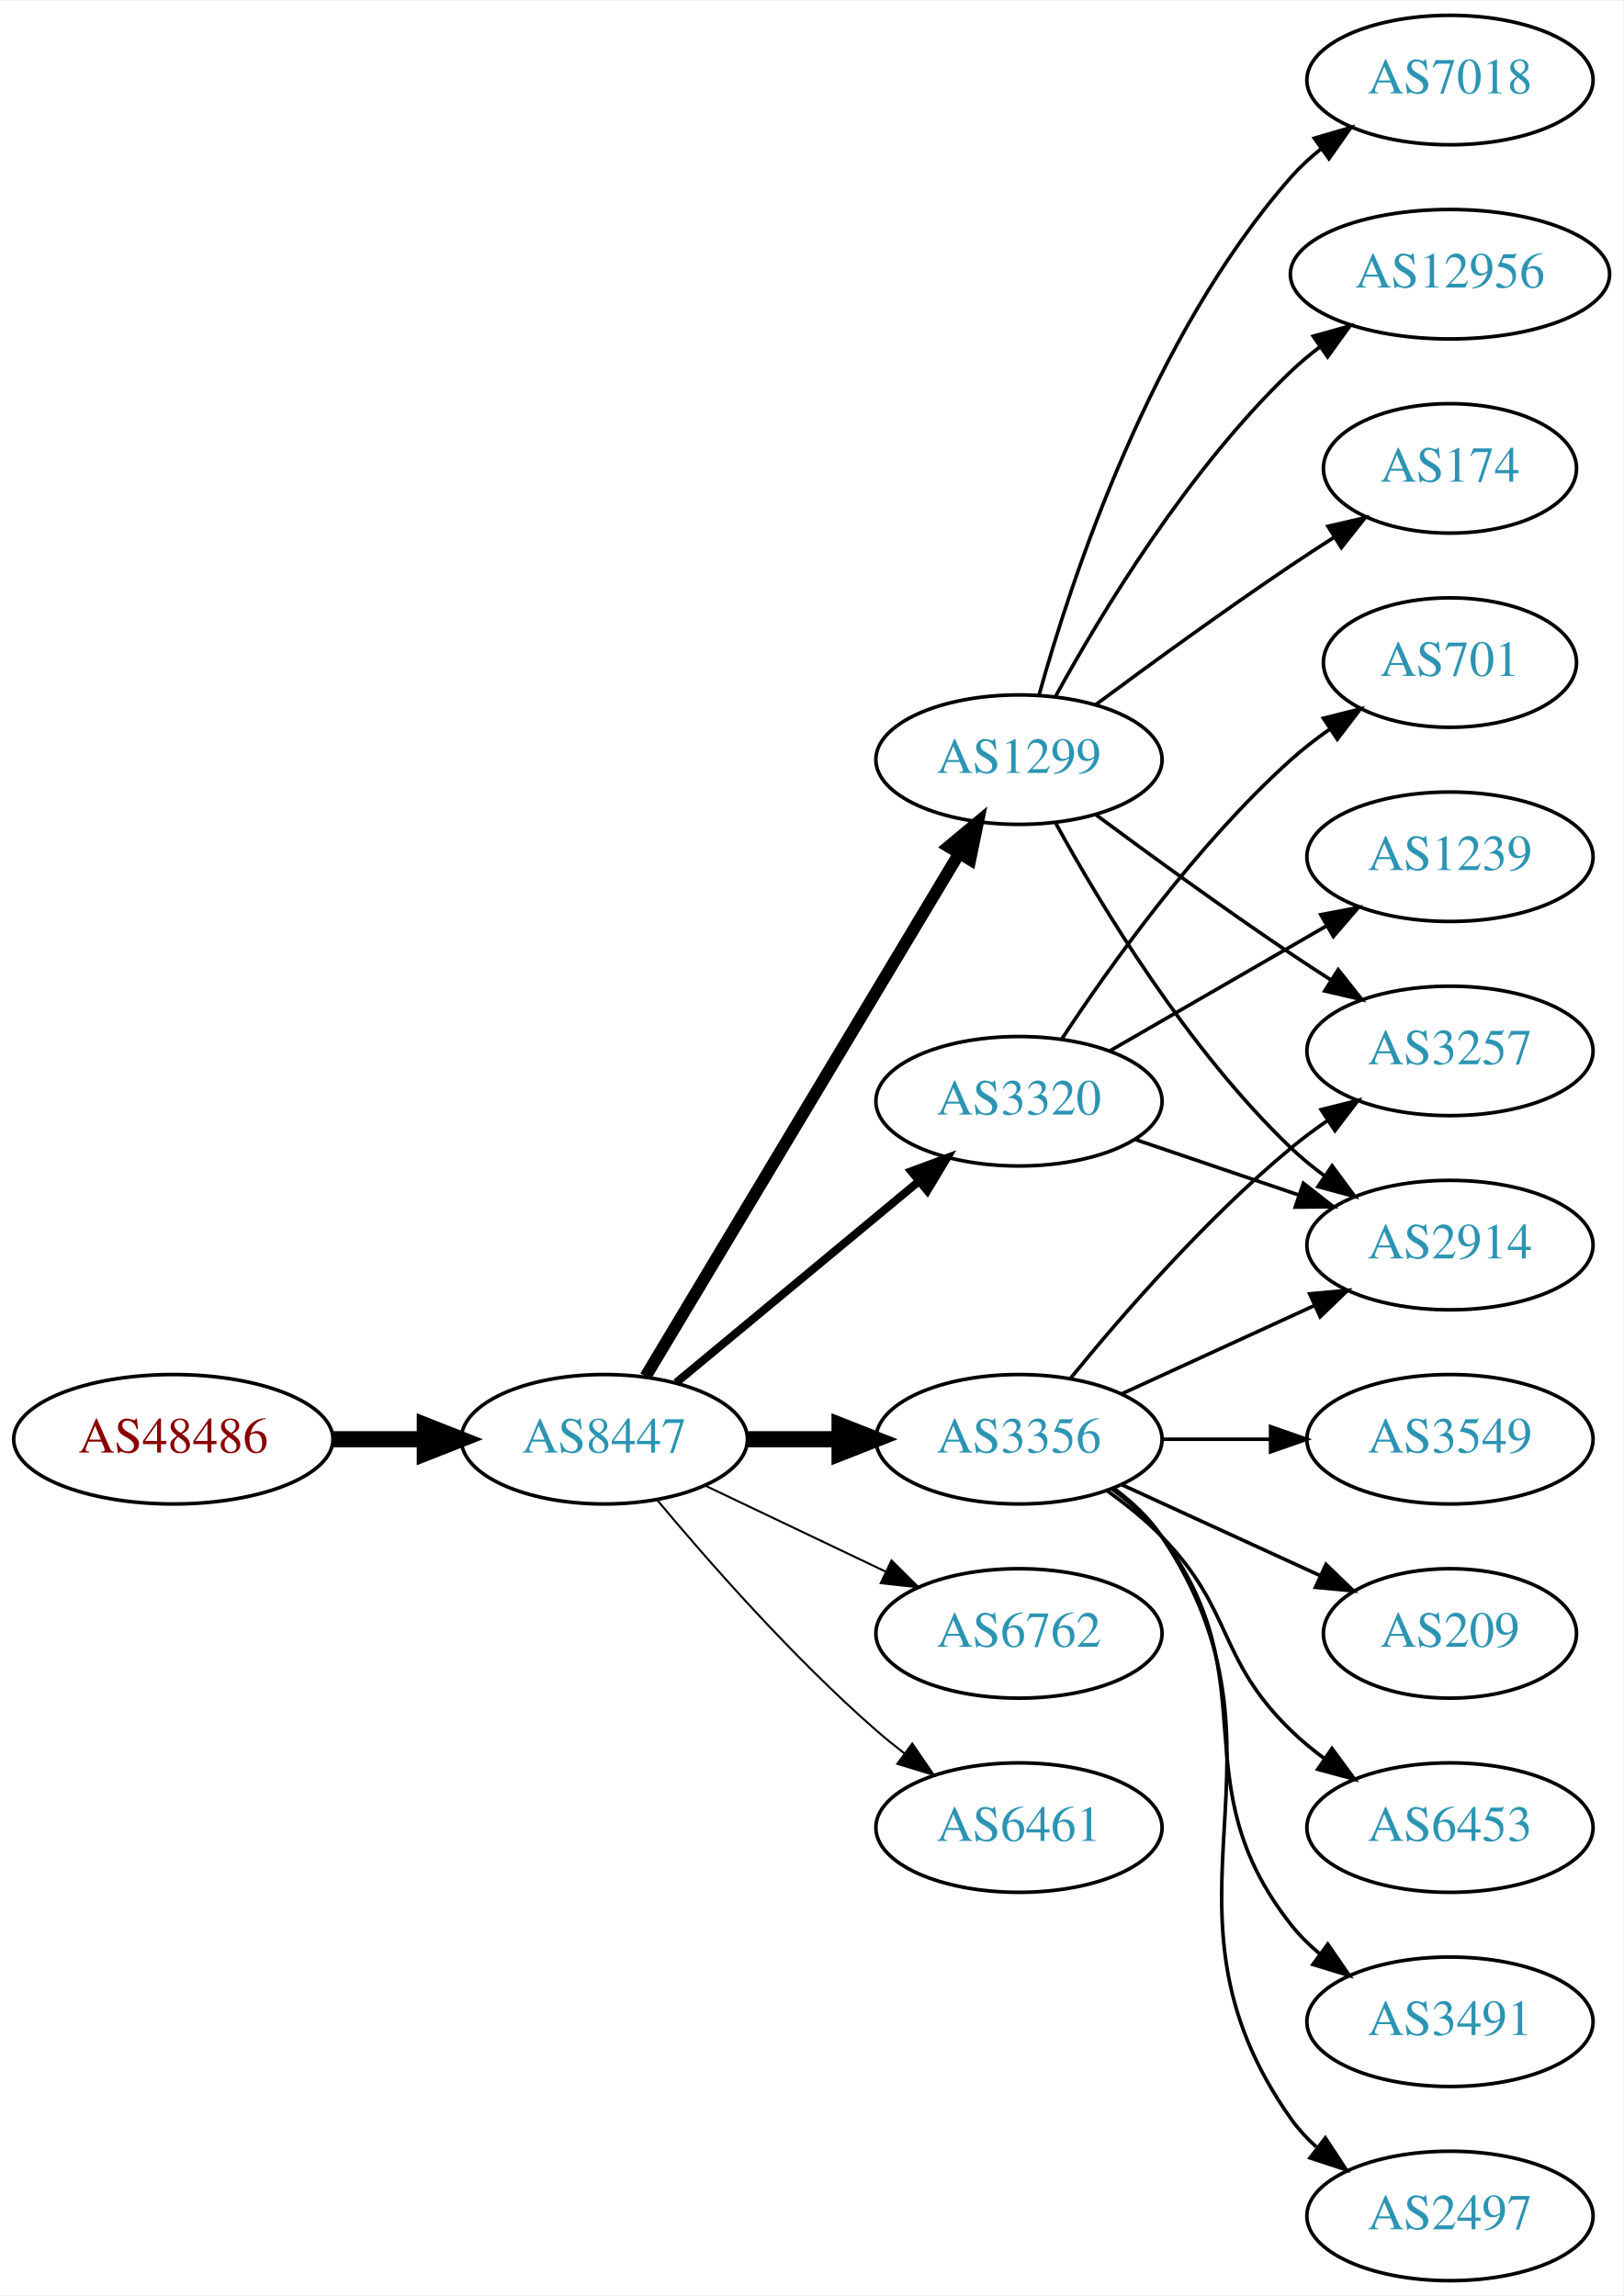
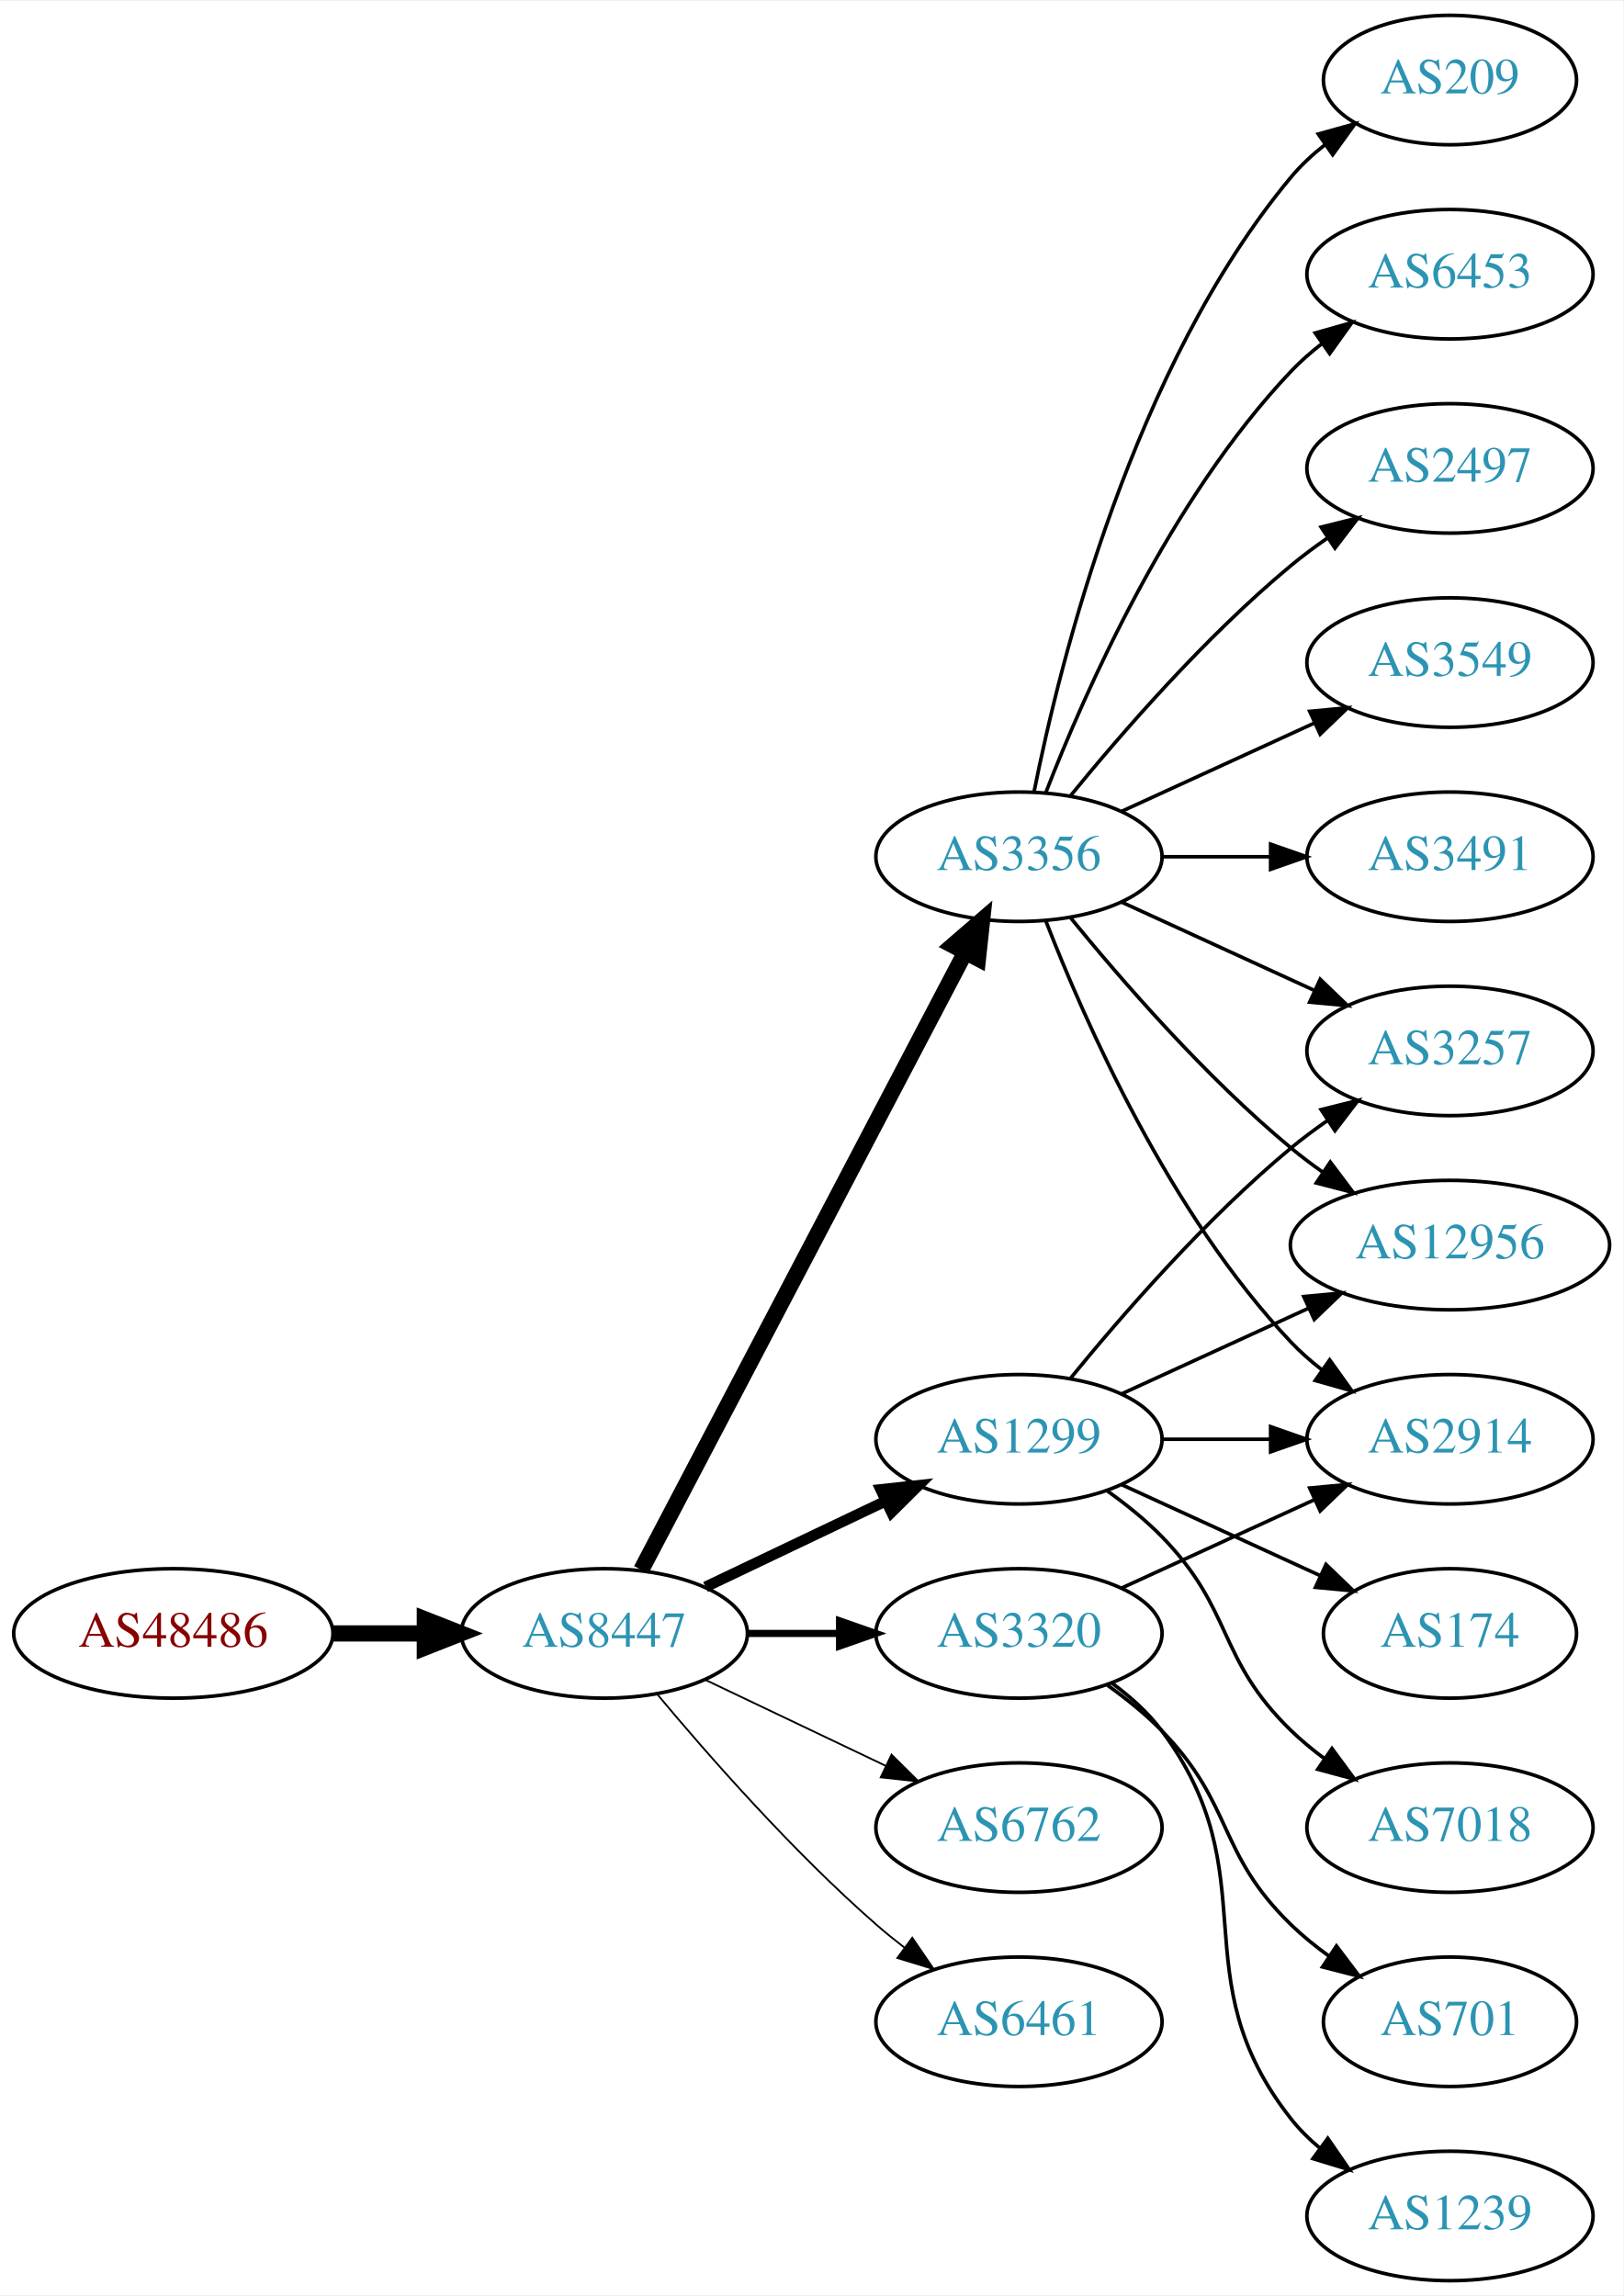
<svg xmlns="http://www.w3.org/2000/svg" xmlns:xlink="http://www.w3.org/1999/xlink" width="451pt" height="638pt" viewBox="0.00 0.00 451.37 638.00">
  <g id="graph0" class="graph" transform="scale(1 1) rotate(0) translate(4 634)">
    <polygon fill="white" stroke="none" points="-4,4 -4,-634 447.37,-634 447.37,4 -4,4" />
    <g id="node1" class="node">
      <g id="a_node1">
        <a xlink:href="/asn/48486" xlink:title="AS48486 ~ Leder und Schuh AG [AT]">
-           <ellipse fill="#ffffff" stroke="black" cx="44.196" cy="-234" rx="44.393" ry="18" />
-           <text text-anchor="middle" x="44.196" y="-230.3" font-family="Times,serif" font-size="14.00" fill="#880000">AS48486</text>
+           <ellipse fill="#ffffff" stroke="black" cx="44.196" cy="-180" rx="44.393" ry="18" />
+           <text text-anchor="middle" x="44.196" y="-176.3" font-family="Times,serif" font-size="14.00" fill="#880000">AS48486</text>
        </a>
      </g>
    </g>
    <g id="node2" class="node">
      <g id="a_node2">
        <a xlink:href="/asn/8447" xlink:title="AS8447 ~ A1 Telekom Austria AG [AT]">
-           <ellipse fill="#ffffff" stroke="black" cx="164.039" cy="-234" rx="39.794" ry="18" />
-           <text text-anchor="middle" x="164.039" y="-230.3" font-family="Times,serif" font-size="14.00" fill="#2c94b3">AS8447</text>
+           <ellipse fill="#ffffff" stroke="black" cx="164.039" cy="-180" rx="39.794" ry="18" />
+           <text text-anchor="middle" x="164.039" y="-176.3" font-family="Times,serif" font-size="14.00" fill="#2c94b3">AS8447</text>
        </a>
      </g>
    </g>
    <g id="edge1" class="edge">
-       <path fill="none" stroke="black" stroke-width="4.5" d="M88.407,-234C96.72,-234 105.482,-234 113.965,-234" />
-       <polygon fill="black" stroke="black" stroke-width="4.5" points="114.123,-237.938 124.123,-234 114.123,-230.063 114.123,-237.938" />
+       <path fill="none" stroke="black" stroke-width="4.5" d="M88.407,-180C96.72,-180 105.482,-180 113.965,-180" />
+       <polygon fill="black" stroke="black" stroke-width="4.5" points="114.123,-183.938 124.123,-180 114.123,-176.063 114.123,-183.938" />
    </g>
    <g id="node3" class="node">
      <g id="a_node3">
        <a xlink:href="/asn/1299" xlink:title="AS1299 ~ Telia Carrier [EU]">
-           <ellipse fill="#ffffff" stroke="black" cx="279.332" cy="-423" rx="39.794" ry="18" />
-           <text text-anchor="middle" x="279.332" y="-419.3" font-family="Times,serif" font-size="14.00" fill="#2c94b3">AS1299</text>
+           <ellipse fill="#ffffff" stroke="black" cx="279.332" cy="-234" rx="39.794" ry="18" />
+           <text text-anchor="middle" x="279.332" y="-230.3" font-family="Times,serif" font-size="14.00" fill="#2c94b3">AS1299</text>
        </a>
      </g>
    </g>
    <g id="edge2" class="edge">
-       <path fill="none" stroke="black" stroke-width="3.375" d="M175.494,-251.442C195.475,-284.775 239.18,-357.686 262.666,-396.866" />
-       <polygon fill="black" stroke="black" stroke-width="3.375" points="259.758,-398.823 267.902,-405.6 265.762,-395.224 259.758,-398.823" />
+       <path fill="none" stroke="black" stroke-width="3" d="M192.175,-192.934C207.169,-200.081 225.99,-209.052 242.213,-216.785" />
+       <polygon fill="black" stroke="black" stroke-width="3" points="240.884,-220.028 251.417,-221.171 243.895,-213.709 240.884,-220.028" />
    </g>
    <g id="node4" class="node">
      <g id="a_node4">
        <a xlink:href="/asn/3356" xlink:title="AS3356 ~ Level 3 Parent, LLC [US]">
-           <ellipse fill="#ffffff" stroke="black" cx="279.332" cy="-234" rx="39.794" ry="18" />
-           <text text-anchor="middle" x="279.332" y="-230.3" font-family="Times,serif" font-size="14.00" fill="#2c94b3">AS3356</text>
+           <ellipse fill="#ffffff" stroke="black" cx="279.332" cy="-396" rx="39.794" ry="18" />
+           <text text-anchor="middle" x="279.332" y="-392.3" font-family="Times,serif" font-size="14.00" fill="#2c94b3">AS3356</text>
        </a>
      </g>
    </g>
    <g id="edge3" class="edge">
-       <path fill="none" stroke="black" stroke-width="4.5" d="M203.711,-234C211.914,-234 220.678,-234 229.21,-234" />
-       <polygon fill="black" stroke="black" stroke-width="4.5" points="229.449,-237.938 239.449,-234 229.449,-230.063 229.449,-237.938" />
+       <path fill="none" stroke="black" stroke-width="4.5" d="M174.31,-197.676C194.151,-235.505 240.829,-324.499 264.316,-369.278" />
+       <polygon fill="black" stroke="black" stroke-width="4.5" points="260.959,-371.356 269.091,-378.383 267.933,-367.698 260.959,-371.356" />
    </g>
    <g id="node5" class="node">
      <g id="a_node5">
-         <a xlink:href="/asn/6762" xlink:title="AS6762 ~ TELECOM ITALIA SPARKLE S.p.A. [IT]">
+         <a xlink:href="/asn/3320" xlink:title="AS3320 ~ DTAG [DE]">
          <ellipse fill="#ffffff" stroke="black" cx="279.332" cy="-180" rx="39.794" ry="18" />
-           <text text-anchor="middle" x="279.332" y="-176.3" font-family="Times,serif" font-size="14.00" fill="#2c94b3">AS6762</text>
+           <text text-anchor="middle" x="279.332" y="-176.3" font-family="Times,serif" font-size="14.00" fill="#2c94b3">AS3320</text>
        </a>
      </g>
    </g>
    <g id="edge4" class="edge">
-       <path fill="none" stroke="black" stroke-width="0.562" d="M192.175,-221.066C207.169,-213.919 225.99,-204.948 242.213,-197.215" />
-       <polygon fill="black" stroke="black" stroke-width="0.562" points="243.895,-200.291 251.417,-192.829 240.884,-193.972 243.895,-200.291" />
+       <path fill="none" stroke="black" stroke-width="2" d="M203.711,-180C211.914,-180 220.678,-180 229.21,-180" />
+       <polygon fill="black" stroke="black" stroke-width="2" points="229.449,-183.5 239.449,-180 229.449,-176.5 229.449,-183.5" />
    </g>
    <g id="node6" class="node">
      <g id="a_node6">
-         <a xlink:href="/asn/3320" xlink:title="AS3320 ~ DTAG [DE]">
-           <ellipse fill="#ffffff" stroke="black" cx="279.332" cy="-328" rx="39.794" ry="18" />
-           <text text-anchor="middle" x="279.332" y="-324.3" font-family="Times,serif" font-size="14.00" fill="#2c94b3">AS3320</text>
+         <a xlink:href="/asn/6762" xlink:title="AS6762 ~ TELECOM ITALIA SPARKLE S.p.A. [IT]">
+           <ellipse fill="#ffffff" stroke="black" cx="279.332" cy="-126" rx="39.794" ry="18" />
+           <text text-anchor="middle" x="279.332" y="-122.3" font-family="Times,serif" font-size="14.00" fill="#2c94b3">AS6762</text>
        </a>
      </g>
    </g>
    <g id="edge5" class="edge">
-       <path fill="none" stroke="black" stroke-width="2.25" d="M184.001,-249.733C202.464,-265.052 230.7,-288.48 251.471,-305.713" />
-       <polygon fill="black" stroke="black" stroke-width="2.25" points="249.376,-308.523 259.307,-312.215 253.846,-303.136 249.376,-308.523" />
+       <path fill="none" stroke="black" stroke-width="0.5" d="M192.175,-167.066C207.169,-159.919 225.99,-150.948 242.213,-143.215" />
+       <polygon fill="black" stroke="black" stroke-width="0.5" points="243.895,-146.291 251.417,-138.829 240.884,-139.972 243.895,-146.291" />
    </g>
    <g id="node7" class="node">
      <g id="a_node7">
        <a xlink:href="/asn/6461" xlink:title="AS6461 ~ Zayo Bandwidth [US]">
-           <ellipse fill="#ffffff" stroke="black" cx="279.332" cy="-126" rx="39.794" ry="18" />
-           <text text-anchor="middle" x="279.332" y="-122.3" font-family="Times,serif" font-size="14.00" fill="#2c94b3">AS6461</text>
+           <ellipse fill="#ffffff" stroke="black" cx="279.332" cy="-72" rx="39.794" ry="18" />
+           <text text-anchor="middle" x="279.332" y="-68.3" font-family="Times,serif" font-size="14.00" fill="#2c94b3">AS6461</text>
        </a>
      </g>
    </g>
    <g id="edge6" class="edge">
-       <path fill="none" stroke="black" stroke-width="0.562" d="M178.669,-217.183C192.951,-200.071 216.498,-173.255 239.685,-153 242.151,-150.846 244.789,-148.706 247.487,-146.628" />
-       <polygon fill="black" stroke="black" stroke-width="0.562" points="249.66,-149.375 255.641,-140.63 245.512,-143.736 249.66,-149.375" />
+       <path fill="none" stroke="black" stroke-width="0.5" d="M178.669,-163.183C192.951,-146.071 216.498,-119.255 239.685,-99 242.151,-96.846 244.789,-94.706 247.487,-92.628" />
+       <polygon fill="black" stroke="black" stroke-width="0.5" points="249.66,-95.375 255.641,-86.63 245.512,-89.736 249.66,-95.375" />
    </g>
    <g id="node8" class="node">
      <g id="a_node8">
-         <a xlink:href="/asn/7018" xlink:title="AS7018 ~ AT&amp;T Services, Inc. [US]">
-           <ellipse fill="#ffffff" stroke="black" cx="399.174" cy="-612" rx="39.794" ry="18" />
-           <text text-anchor="middle" x="399.174" y="-608.3" font-family="Times,serif" font-size="14.00" fill="#2c94b3">AS7018</text>
+         <a xlink:href="/asn/2914" xlink:title="AS2914 ~ NTT America, Inc. [US]">
+           <ellipse fill="#ffffff" stroke="black" cx="399.174" cy="-234" rx="39.794" ry="18" />
+           <text text-anchor="middle" x="399.174" y="-230.3" font-family="Times,serif" font-size="14.00" fill="#2c94b3">AS2914</text>
        </a>
      </g>
    </g>
    <g id="edge7" class="edge">
-       <path fill="none" stroke="black" d="M284.904,-440.946C293.81,-472.995 316.094,-540.842 354.978,-585 357.462,-587.821 360.312,-590.449 363.337,-592.871" />
-       <polygon fill="black" stroke="black" points="361.455,-595.828 371.627,-598.791 365.523,-590.131 361.455,-595.828" />
+       <path fill="none" stroke="black" d="M319.244,-234C328.798,-234 339.147,-234 349.11,-234" />
+       <polygon fill="black" stroke="black" points="349.302,-237.5 359.302,-234 349.302,-230.5 349.302,-237.5" />
    </g>
    <g id="node9" class="node">
      <g id="a_node9">
        <a xlink:href="/asn/3257" xlink:title="AS3257 ~ GTT [DE]">
          <ellipse fill="#ffffff" stroke="black" cx="399.174" cy="-342" rx="39.794" ry="18" />
          <text text-anchor="middle" x="399.174" y="-338.3" font-family="Times,serif" font-size="14.00" fill="#2c94b3">AS3257</text>
        </a>
      </g>
    </g>
    <g id="edge8" class="edge">
-       <path fill="none" stroke="black" d="M300.662,-407.723C315.524,-396.696 336.269,-381.593 354.978,-369 358.527,-366.611 362.277,-364.161 366.026,-361.758" />
-       <polygon fill="black" stroke="black" points="368.094,-364.591 374.674,-356.288 364.352,-358.675 368.094,-364.591" />
+       <path fill="none" stroke="black" d="M293.751,-251.065C307.865,-268.375 331.28,-295.345 354.978,-315 358.194,-317.668 361.695,-320.27 365.265,-322.741" />
+       <polygon fill="black" stroke="black" points="363.343,-325.666 373.622,-328.236 367.189,-319.817 363.343,-325.666" />
    </g>
    <g id="node10" class="node">
      <g id="a_node10">
        <a xlink:href="/asn/12956" xlink:title="AS12956 ~ TELXIUS [ES]">
-           <ellipse fill="#ffffff" stroke="black" cx="399.174" cy="-558" rx="44.393" ry="18" />
-           <text text-anchor="middle" x="399.174" y="-554.3" font-family="Times,serif" font-size="14.00" fill="#2c94b3">AS12956</text>
+           <ellipse fill="#ffffff" stroke="black" cx="399.174" cy="-288" rx="44.393" ry="18" />
+           <text text-anchor="middle" x="399.174" y="-284.3" font-family="Times,serif" font-size="14.00" fill="#2c94b3">AS12956</text>
        </a>
      </g>
    </g>
    <g id="edge9" class="edge">
-       <path fill="none" stroke="black" d="M289.573,-440.713C302.118,-463.561 326.295,-503.611 354.978,-531 357.485,-533.393 360.236,-535.687 363.098,-537.855" />
-       <polygon fill="black" stroke="black" points="361.145,-540.759 371.349,-543.61 365.15,-535.018 361.145,-540.759" />
+       <path fill="none" stroke="black" d="M307.96,-246.661C323.458,-253.762 343.025,-262.728 359.971,-270.494" />
+       <polygon fill="black" stroke="black" points="358.525,-273.681 369.074,-274.665 361.441,-267.317 358.525,-273.681" />
    </g>
    <g id="node11" class="node">
      <g id="a_node11">
-         <a xlink:href="/asn/2914" xlink:title="AS2914 ~ NTT America, Inc. [US]">
-           <ellipse fill="#ffffff" stroke="black" cx="399.174" cy="-288" rx="39.794" ry="18" />
-           <text text-anchor="middle" x="399.174" y="-284.3" font-family="Times,serif" font-size="14.00" fill="#2c94b3">AS2914</text>
+         <a xlink:href="/asn/174" xlink:title="AS174 ~ Cogent Communications [US]">
+           <ellipse fill="#ffffff" stroke="black" cx="399.174" cy="-180" rx="35.194" ry="18" />
+           <text text-anchor="middle" x="399.174" y="-176.3" font-family="Times,serif" font-size="14.00" fill="#2c94b3">AS174</text>
        </a>
      </g>
    </g>
    <g id="edge10" class="edge">
-       <path fill="none" stroke="black" d="M289.573,-405.287C302.118,-382.439 326.295,-342.389 354.978,-315 357.846,-312.261 361.035,-309.653 364.344,-307.215" />
-       <polygon fill="black" stroke="black" points="366.407,-310.044 372.704,-301.523 362.468,-304.258 366.407,-310.044" />
+       <path fill="none" stroke="black" d="M307.96,-221.339C324.377,-213.817 345.358,-204.202 362.955,-196.139" />
+       <polygon fill="black" stroke="black" points="364.7,-199.189 372.332,-191.842 361.783,-192.826 364.7,-199.189" />
    </g>
    <g id="node12" class="node">
      <g id="a_node12">
-         <a xlink:href="/asn/174" xlink:title="AS174 ~ Cogent Communications [US]">
-           <ellipse fill="#ffffff" stroke="black" cx="399.174" cy="-504" rx="35.194" ry="18" />
-           <text text-anchor="middle" x="399.174" y="-500.3" font-family="Times,serif" font-size="14.00" fill="#2c94b3">AS174</text>
+         <a xlink:href="/asn/7018" xlink:title="AS7018 ~ AT&amp;T Services, Inc. [US]">
+           <ellipse fill="#ffffff" stroke="black" cx="399.174" cy="-126" rx="39.794" ry="18" />
+           <text text-anchor="middle" x="399.174" y="-122.3" font-family="Times,serif" font-size="14.00" fill="#2c94b3">AS7018</text>
        </a>
      </g>
    </g>
    <g id="edge11" class="edge">
-       <path fill="none" stroke="black" d="M300.662,-438.277C315.524,-449.304 336.269,-464.407 354.978,-477 358.795,-479.569 362.845,-482.21 366.876,-484.786" />
-       <polygon fill="black" stroke="black" points="365.245,-487.895 375.57,-490.271 368.98,-481.975 365.245,-487.895" />
-     </g>
-     <g id="edge12" class="edge">
-       <path fill="none" stroke="black" d="M293.751,-251.065C307.865,-268.375 331.28,-295.345 354.978,-315 358.194,-317.668 361.695,-320.27 365.265,-322.741" />
-       <polygon fill="black" stroke="black" points="363.343,-325.666 373.622,-328.236 367.189,-319.817 363.343,-325.666" />
+       <path fill="none" stroke="black" d="M303.926,-219.611C309.182,-215.852 314.513,-211.563 318.978,-207 339.151,-186.383 334.285,-173.094 354.978,-153 357.823,-150.237 360.997,-147.614 364.297,-145.166" />
+       <polygon fill="black" stroke="black" points="366.363,-147.994 372.645,-139.462 362.414,-142.214 366.363,-147.994" />
    </g>
    <g id="edge17" class="edge">
-       <path fill="none" stroke="black" d="M307.96,-246.661C323.917,-253.973 344.188,-263.261 361.471,-271.181" />
-       <polygon fill="black" stroke="black" points="360.169,-274.435 370.718,-275.419 363.085,-268.071 360.169,-274.435" />
+       <path fill="none" stroke="black" d="M286.855,-378.006C297.605,-350.272 321.262,-296.571 354.978,-261 357.564,-258.272 360.481,-255.706 363.55,-253.323" />
+       <polygon fill="black" stroke="black" points="365.728,-256.07 371.898,-247.457 361.704,-250.342 365.728,-256.07" />
+     </g>
+     <g id="edge18" class="edge">
+       <path fill="none" stroke="black" d="M307.96,-383.339C323.917,-376.027 344.188,-366.739 361.471,-358.819" />
+       <polygon fill="black" stroke="black" points="363.085,-361.929 370.718,-354.581 360.169,-355.565 363.085,-361.929" />
+     </g>
+     <g id="edge16" class="edge">
+       <path fill="none" stroke="black" d="M293.751,-378.935C307.865,-361.625 331.28,-334.655 354.978,-315 357.716,-312.729 360.659,-310.506 363.677,-308.37" />
+       <polygon fill="black" stroke="black" points="365.903,-311.092 372.266,-302.621 362.009,-305.275 365.903,-311.092" />
    </g>
    <g id="node13" class="node">
      <g id="a_node13">
-         <a xlink:href="/asn/209" xlink:title="AS209 ~ CenturyLink Communications, LLC [US]">
-           <ellipse fill="#ffffff" stroke="black" cx="399.174" cy="-180" rx="35.194" ry="18" />
-           <text text-anchor="middle" x="399.174" y="-176.3" font-family="Times,serif" font-size="14.00" fill="#2c94b3">AS209</text>
-         </a>
-       </g>
-     </g>
-     <g id="edge13" class="edge">
-       <path fill="none" stroke="black" d="M307.96,-221.339C324.377,-213.817 345.358,-204.202 362.955,-196.139" />
-       <polygon fill="black" stroke="black" points="364.7,-199.189 372.332,-191.842 361.783,-192.826 364.7,-199.189" />
+         <a xlink:href="/asn/6453" xlink:title="AS6453 ~ TATA COMMUNICATIONS (AMERICA) INC [US]">
+           <ellipse fill="#ffffff" stroke="black" cx="399.174" cy="-558" rx="39.794" ry="18" />
+           <text text-anchor="middle" x="399.174" y="-554.3" font-family="Times,serif" font-size="14.00" fill="#2c94b3">AS6453</text>
+         </a>
+       </g>
+     </g>
+     <g id="edge12" class="edge">
+       <path fill="none" stroke="black" d="M286.855,-413.994C297.605,-441.728 321.262,-495.429 354.978,-531 357.564,-533.728 360.481,-536.294 363.55,-538.677" />
+       <polygon fill="black" stroke="black" points="361.704,-541.658 371.898,-544.543 365.728,-535.93 361.704,-541.658" />
    </g>
    <g id="node14" class="node">
      <g id="a_node14">
-         <a xlink:href="/asn/6453" xlink:title="AS6453 ~ TATA COMMUNICATIONS (AMERICA) INC [US]">
-           <ellipse fill="#ffffff" stroke="black" cx="399.174" cy="-126" rx="39.794" ry="18" />
-           <text text-anchor="middle" x="399.174" y="-122.3" font-family="Times,serif" font-size="14.00" fill="#2c94b3">AS6453</text>
-         </a>
-       </g>
-     </g>
-     <g id="edge14" class="edge">
-       <path fill="none" stroke="black" d="M303.926,-219.611C309.182,-215.852 314.513,-211.563 318.978,-207 339.151,-186.383 334.285,-173.094 354.978,-153 357.823,-150.237 360.997,-147.614 364.297,-145.166" />
-       <polygon fill="black" stroke="black" points="366.363,-147.994 372.645,-139.462 362.414,-142.214 366.363,-147.994" />
+         <a xlink:href="/asn/2497" xlink:title="AS2497 ~ Internet Initiative Japan Inc. [JP]">
+           <ellipse fill="#ffffff" stroke="black" cx="399.174" cy="-504" rx="39.794" ry="18" />
+           <text text-anchor="middle" x="399.174" y="-500.3" font-family="Times,serif" font-size="14.00" fill="#2c94b3">AS2497</text>
+         </a>
+       </g>
+     </g>
+     <g id="edge13" class="edge">
+       <path fill="none" stroke="black" d="M293.751,-413.065C307.865,-430.375 331.28,-457.345 354.978,-477 358.194,-479.668 361.695,-482.27 365.265,-484.741" />
+       <polygon fill="black" stroke="black" points="363.343,-487.666 373.622,-490.236 367.189,-481.817 363.343,-487.666" />
    </g>
    <g id="node15" class="node">
      <g id="a_node15">
-         <a xlink:href="/asn/3491" xlink:title="AS3491 ~ PCCW Global, Inc. [US]">
-           <ellipse fill="#ffffff" stroke="black" cx="399.174" cy="-72" rx="39.794" ry="18" />
-           <text text-anchor="middle" x="399.174" y="-68.3" font-family="Times,serif" font-size="14.00" fill="#2c94b3">AS3491</text>
-         </a>
-       </g>
-     </g>
-     <g id="edge15" class="edge">
-       <path fill="none" stroke="black" d="M305.262,-220.118C310.338,-216.389 315.256,-211.984 318.978,-207 349.249,-166.458 323.679,-138.754 354.978,-99 357.303,-96.047 360.047,-93.33 363.006,-90.853" />
-       <polygon fill="black" stroke="black" points="365.199,-93.585 371.203,-84.855 361.065,-87.936 365.199,-93.585" />
+         <a xlink:href="/asn/3549" xlink:title="AS3549 ~ Level 3 Parent, LLC [US]">
+           <ellipse fill="#ffffff" stroke="black" cx="399.174" cy="-450" rx="39.794" ry="18" />
+           <text text-anchor="middle" x="399.174" y="-446.3" font-family="Times,serif" font-size="14.00" fill="#2c94b3">AS3549</text>
+         </a>
+       </g>
+     </g>
+     <g id="edge14" class="edge">
+       <path fill="none" stroke="black" d="M307.96,-408.661C323.917,-415.973 344.188,-425.261 361.471,-433.181" />
+       <polygon fill="black" stroke="black" points="360.169,-436.435 370.718,-437.419 363.085,-430.071 360.169,-436.435" />
    </g>
    <g id="node16" class="node">
      <g id="a_node16">
-         <a xlink:href="/asn/2497" xlink:title="AS2497 ~ Internet Initiative Japan Inc. [JP]">
-           <ellipse fill="#ffffff" stroke="black" cx="399.174" cy="-18" rx="39.794" ry="18" />
-           <text text-anchor="middle" x="399.174" y="-14.3" font-family="Times,serif" font-size="14.00" fill="#2c94b3">AS2497</text>
-         </a>
-       </g>
-     </g>
-     <g id="edge16" class="edge">
-       <path fill="none" stroke="black" d="M305.651,-220.393C310.707,-216.649 315.518,-212.169 318.978,-207 360.003,-145.706 312.399,-105.225 354.978,-45 356.969,-42.184 359.356,-39.599 361.972,-37.24" />
-       <polygon fill="black" stroke="black" points="364.525,-39.694 370.34,-30.838 360.271,-34.135 364.525,-39.694" />
+         <a xlink:href="/asn/3491" xlink:title="AS3491 ~ PCCW Global, Inc. [US]">
+           <ellipse fill="#ffffff" stroke="black" cx="399.174" cy="-396" rx="39.794" ry="18" />
+           <text text-anchor="middle" x="399.174" y="-392.3" font-family="Times,serif" font-size="14.00" fill="#2c94b3">AS3491</text>
+         </a>
+       </g>
+     </g>
+     <g id="edge15" class="edge">
+       <path fill="none" stroke="black" d="M319.244,-396C328.798,-396 339.147,-396 349.11,-396" />
+       <polygon fill="black" stroke="black" points="349.302,-399.5 359.302,-396 349.302,-392.5 349.302,-399.5" />
    </g>
    <g id="node17" class="node">
      <g id="a_node17">
-         <a xlink:href="/asn/3549" xlink:title="AS3549 ~ Level 3 Parent, LLC [US]">
-           <ellipse fill="#ffffff" stroke="black" cx="399.174" cy="-234" rx="39.794" ry="18" />
-           <text text-anchor="middle" x="399.174" y="-230.3" font-family="Times,serif" font-size="14.00" fill="#2c94b3">AS3549</text>
-         </a>
-       </g>
-     </g>
-     <g id="edge18" class="edge">
-       <path fill="none" stroke="black" d="M319.244,-234C328.798,-234 339.147,-234 349.11,-234" />
-       <polygon fill="black" stroke="black" points="349.302,-237.5 359.302,-234 349.302,-230.5 349.302,-237.5" />
-     </g>
-     <g id="edge21" class="edge">
-       <path fill="none" stroke="black" d="M311.602,-317.386C325.585,-312.639 342.256,-306.981 357.218,-301.902" />
-       <polygon fill="black" stroke="black" points="358.413,-305.192 366.758,-298.664 356.163,-298.564 358.413,-305.192" />
+         <a xlink:href="/asn/209" xlink:title="AS209 ~ CenturyLink Communications, LLC [US]">
+           <ellipse fill="#ffffff" stroke="black" cx="399.174" cy="-612" rx="35.194" ry="18" />
+           <text text-anchor="middle" x="399.174" y="-608.3" font-family="Times,serif" font-size="14.00" fill="#2c94b3">AS209</text>
+         </a>
+       </g>
+     </g>
+     <g id="edge19" class="edge">
+       <path fill="none" stroke="black" d="M283.53,-414.073C290.694,-450.141 310.968,-532.125 354.978,-585 357.715,-588.288 360.96,-591.298 364.423,-594.017" />
+       <polygon fill="black" stroke="black" points="362.558,-596.983 372.764,-599.827 366.56,-591.239 362.558,-596.983" />
+     </g>
+     <g id="edge22" class="edge">
+       <path fill="none" stroke="black" d="M307.96,-192.661C323.917,-199.973 344.188,-209.261 361.471,-217.181" />
+       <polygon fill="black" stroke="black" points="360.169,-220.435 370.718,-221.419 363.085,-214.071 360.169,-220.435" />
    </g>
    <g id="node18" class="node">
      <g id="a_node18">
        <a xlink:href="/asn/701" xlink:title="AS701 ~ UUNET [US]">
-           <ellipse fill="#ffffff" stroke="black" cx="399.174" cy="-450" rx="35.194" ry="18" />
-           <text text-anchor="middle" x="399.174" y="-446.3" font-family="Times,serif" font-size="14.00" fill="#2c94b3">AS701</text>
-         </a>
-       </g>
-     </g>
-     <g id="edge19" class="edge">
-       <path fill="none" stroke="black" d="M291.197,-345.252C304.52,-365.5 328.604,-399.315 354.978,-423 358.326,-426.006 362.049,-428.884 365.866,-431.565" />
-       <polygon fill="black" stroke="black" points="363.986,-434.518 374.263,-437.096 367.837,-428.673 363.986,-434.518" />
+           <ellipse fill="#ffffff" stroke="black" cx="399.174" cy="-72" rx="35.194" ry="18" />
+           <text text-anchor="middle" x="399.174" y="-68.3" font-family="Times,serif" font-size="14.00" fill="#2c94b3">AS701</text>
+         </a>
+       </g>
+     </g>
+     <g id="edge20" class="edge">
+       <path fill="none" stroke="black" d="M303.926,-165.611C309.182,-161.852 314.513,-157.563 318.978,-153 339.151,-132.383 334.285,-119.094 354.978,-99 358.206,-95.866 361.857,-92.911 365.635,-90.188" />
+       <polygon fill="black" stroke="black" points="367.614,-93.075 373.995,-84.617 363.732,-87.25 367.614,-93.075" />
    </g>
    <g id="node19" class="node">
      <g id="a_node19">
        <a xlink:href="/asn/1239" xlink:title="AS1239 ~ Sprint [US]">
-           <ellipse fill="#ffffff" stroke="black" cx="399.174" cy="-396" rx="39.794" ry="18" />
-           <text text-anchor="middle" x="399.174" y="-392.3" font-family="Times,serif" font-size="14.00" fill="#2c94b3">AS1239</text>
-         </a>
-       </g>
-     </g>
-     <g id="edge20" class="edge">
-       <path fill="none" stroke="black" d="M304.463,-341.925C321.902,-351.988 345.676,-365.707 364.914,-376.808" />
-       <polygon fill="black" stroke="black" points="363.259,-379.893 373.67,-381.86 366.758,-373.83 363.259,-379.893" />
+           <ellipse fill="#ffffff" stroke="black" cx="399.174" cy="-18" rx="39.794" ry="18" />
+           <text text-anchor="middle" x="399.174" y="-14.3" font-family="Times,serif" font-size="14.00" fill="#2c94b3">AS1239</text>
+         </a>
+       </g>
+     </g>
+     <g id="edge21" class="edge">
+       <path fill="none" stroke="black" d="M305.262,-166.118C310.338,-162.389 315.256,-157.984 318.978,-153 349.249,-112.458 323.679,-84.754 354.978,-45 357.303,-42.047 360.047,-39.33 363.006,-36.853" />
+       <polygon fill="black" stroke="black" points="365.199,-39.585 371.203,-30.855 361.065,-33.936 365.199,-39.585" />
    </g>
  </g>
</svg>
